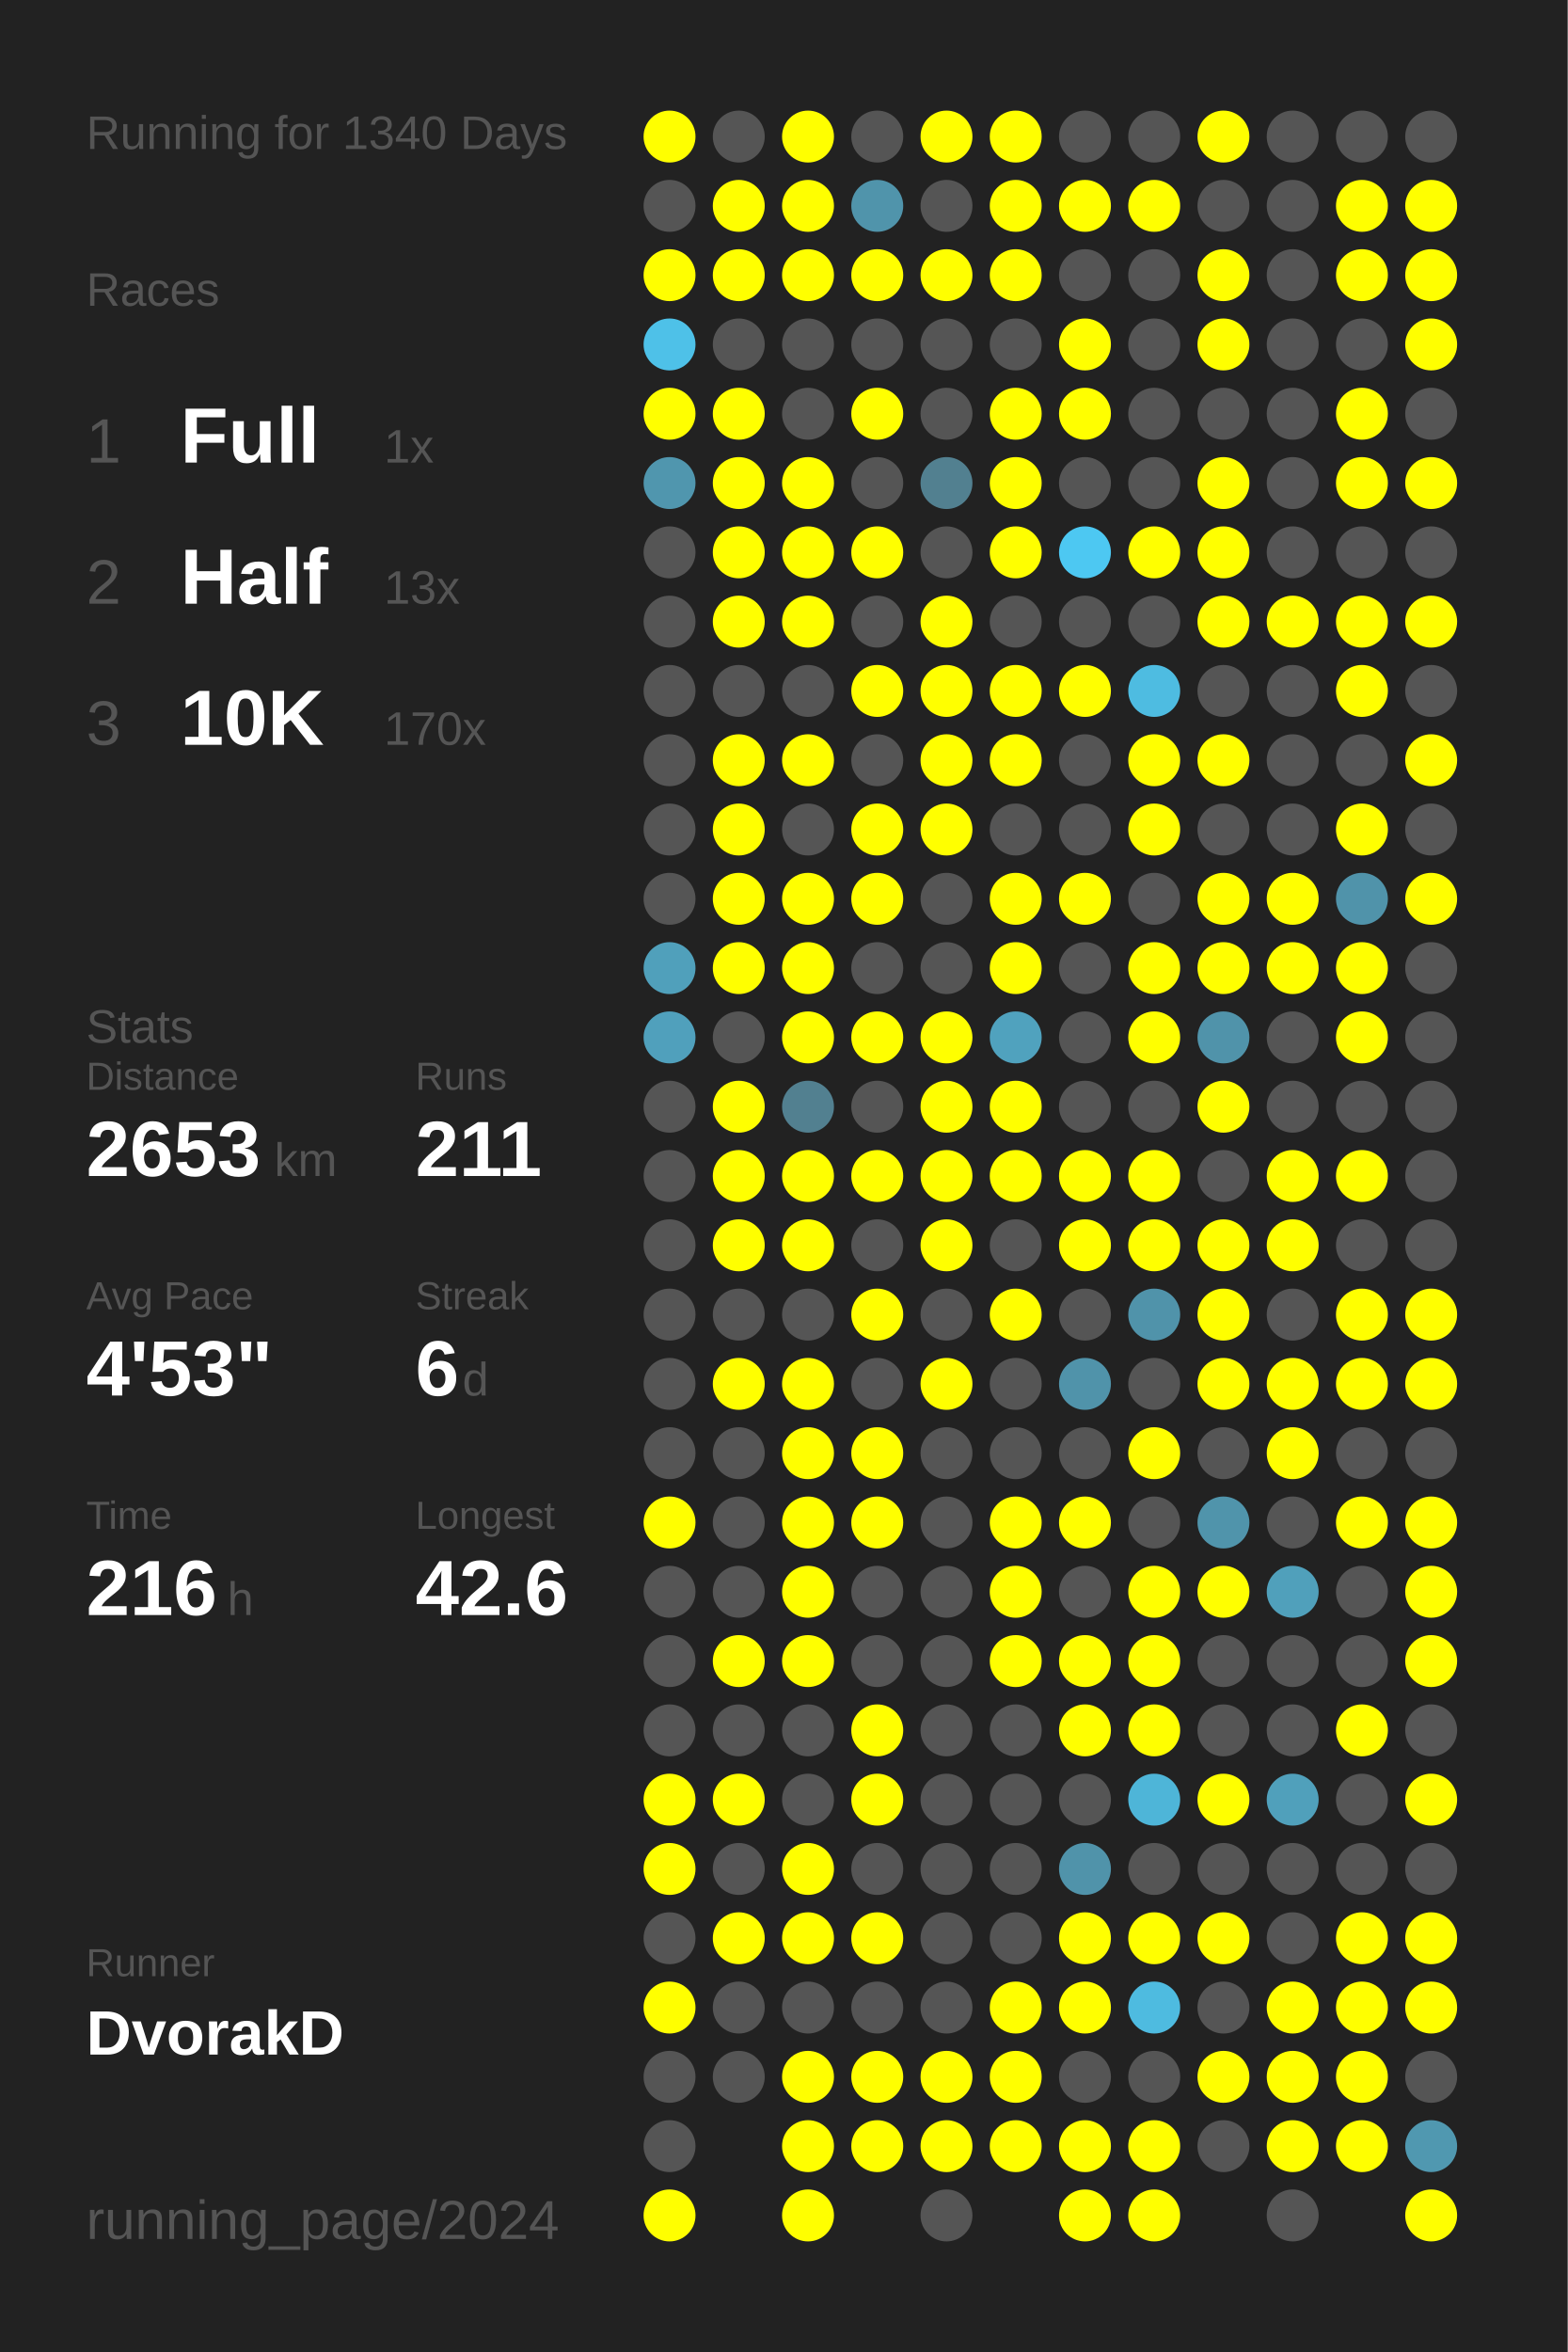
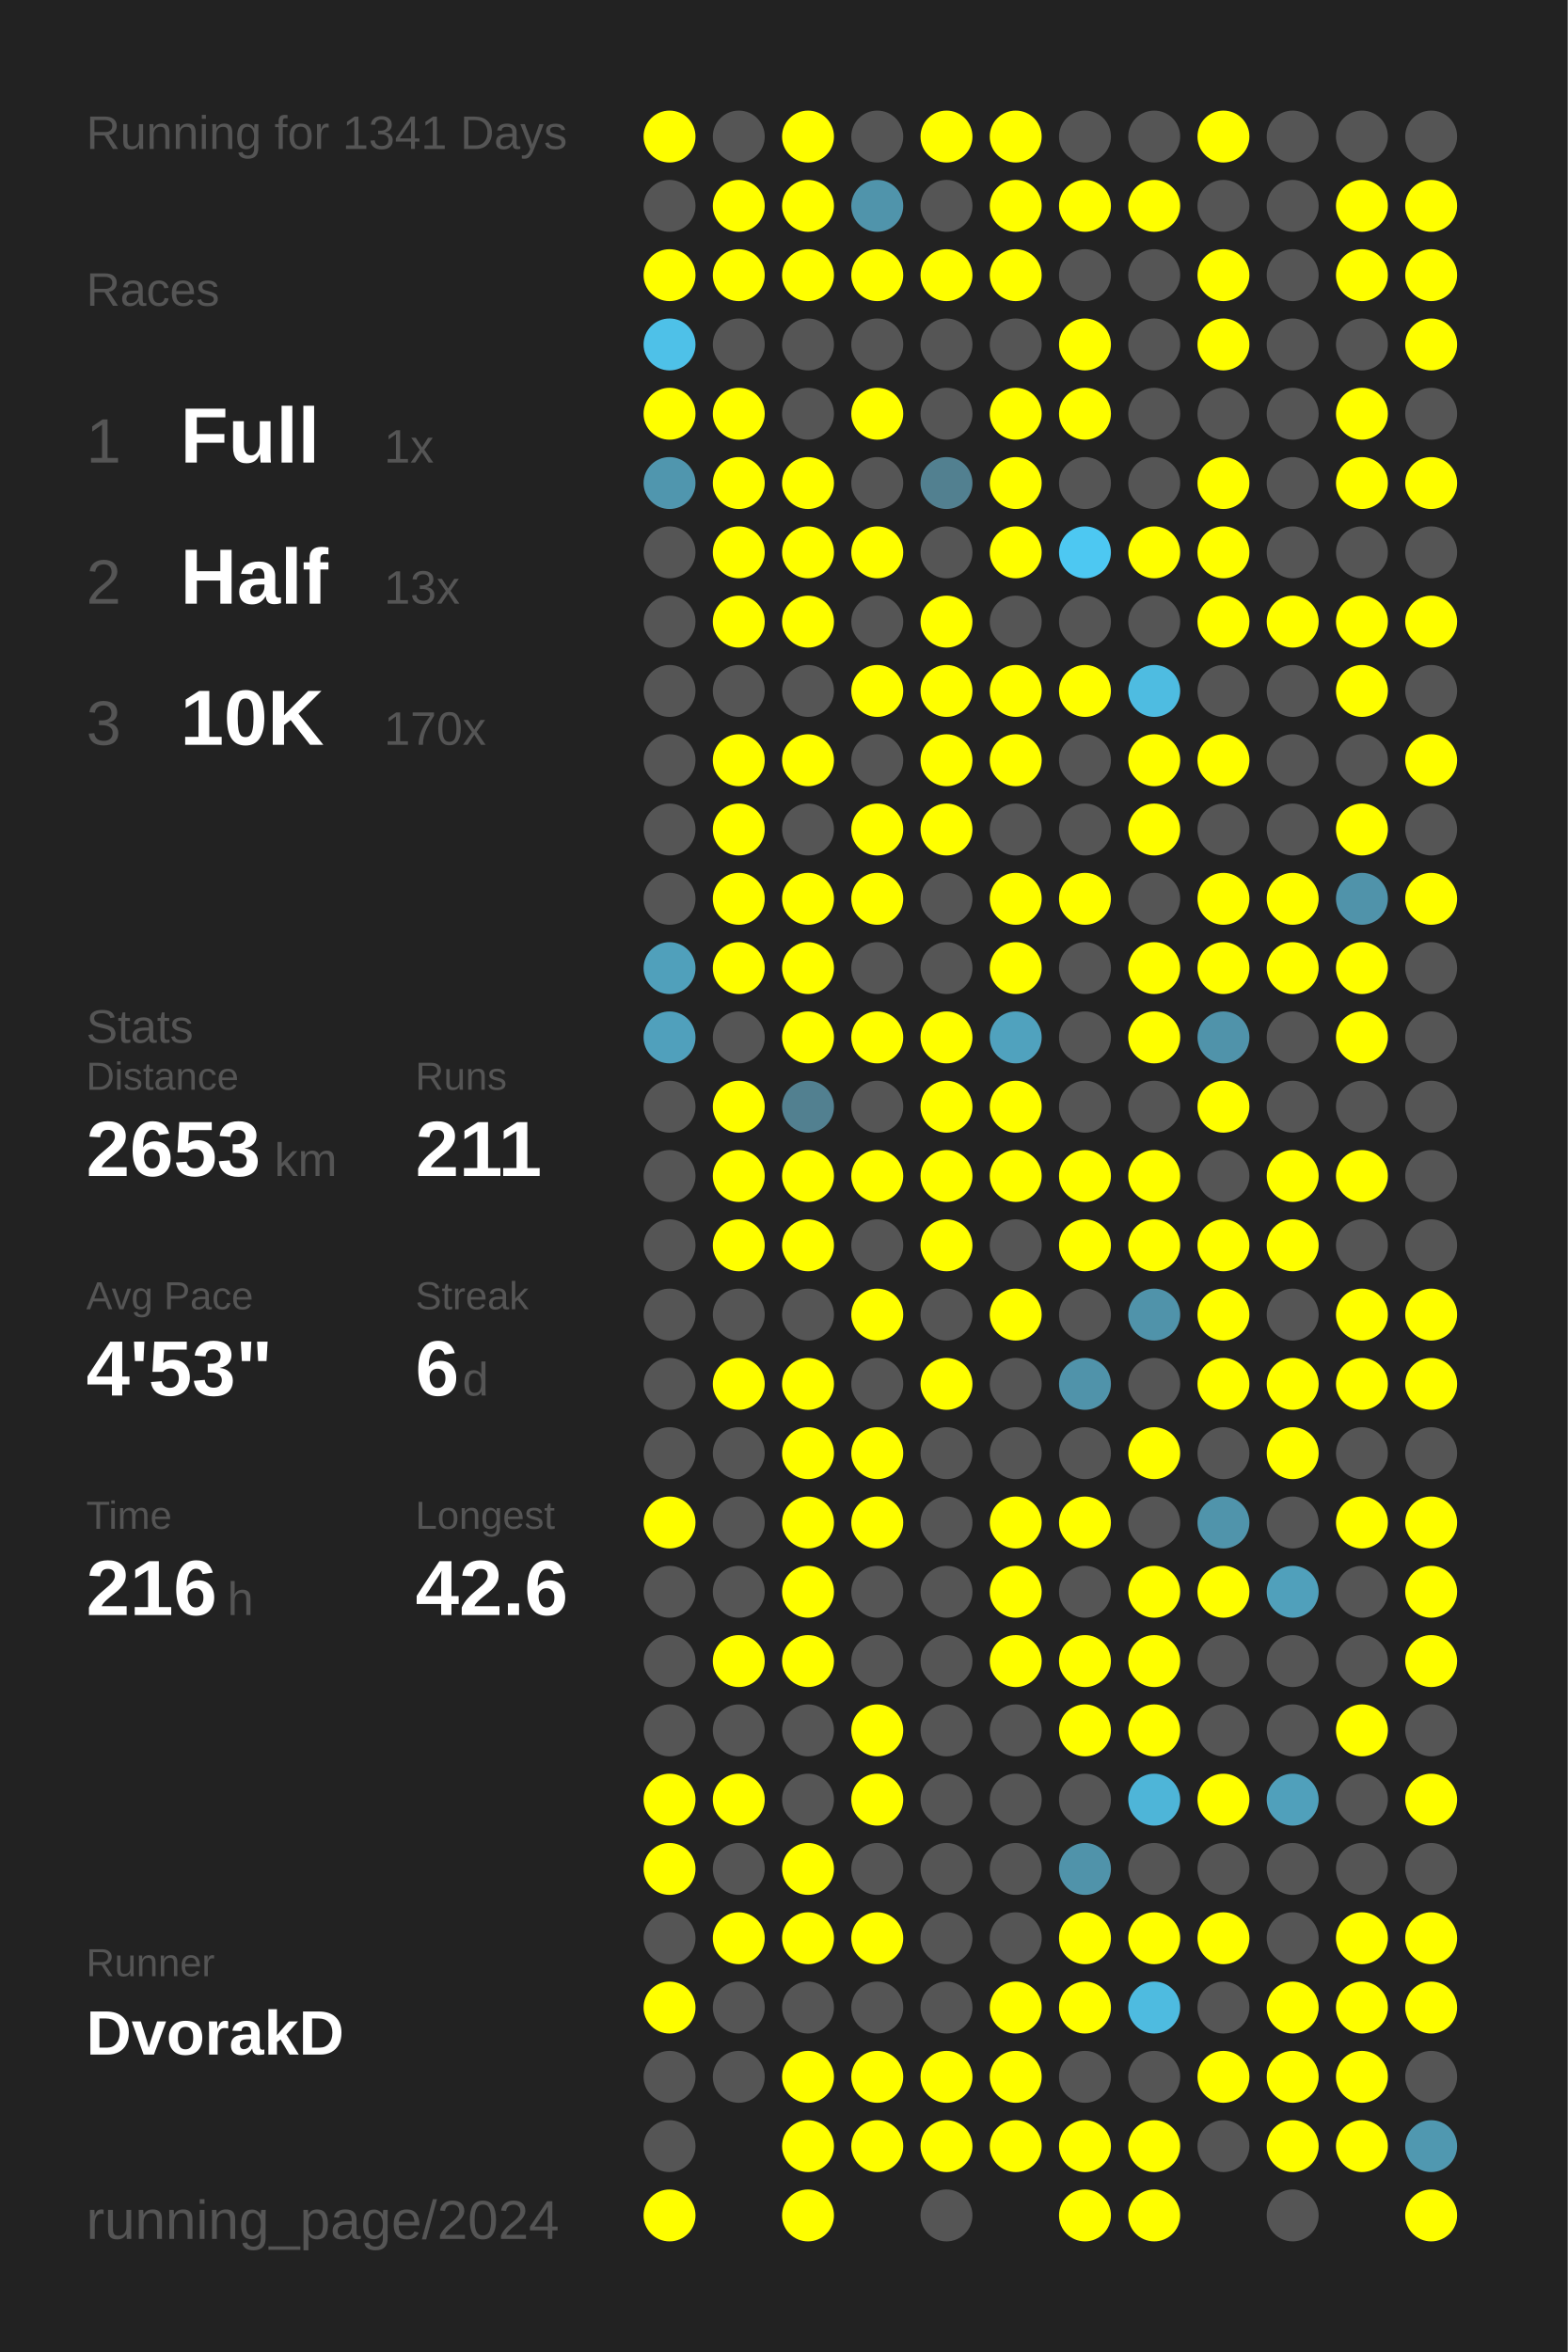
<svg xmlns="http://www.w3.org/2000/svg" baseProfile="full" height="300mm" version="1.1" viewBox="0,0,200,300" width="200mm">
  <defs />
  <rect fill="#222222" height="300" width="200" x="0" y="0" />
-   <text fill="#555555" style="font-size:6px; font-family:Arial;" x="11" y="19">Running for 1340 Days</text>
+   <text fill="#555555" style="font-size:6px; font-family:Arial;" x="11" y="19">Running for 1341 Days</text>
  <text fill="#555555" style="font-size:6px; font-family:Arial;" x="11" y="39">Races</text>
  <text fill="#555555" style="font-size:8px; font-family:Arial;" x="11" y="59">1</text>
  <text fill="#FFFFFF" style="font-size:10px; font-family:Arial; font-weight:bold;" x="23" y="59">Full</text>
  <text fill="#555555" style="font-size:6px; font-family:Arial;" x="49" y="59">1x</text>
  <text fill="#555555" style="font-size:8px; font-family:Arial;" x="11" y="77">2</text>
  <text fill="#FFFFFF" style="font-size:10px; font-family:Arial; font-weight:bold;" x="23" y="77">Half</text>
  <text fill="#555555" style="font-size:6px; font-family:Arial;" x="49" y="77">13x</text>
  <text fill="#555555" style="font-size:8px; font-family:Arial;" x="11" y="95">3</text>
  <text fill="#FFFFFF" style="font-size:10px; font-family:Arial; font-weight:bold;" x="23" y="95">10K</text>
  <text fill="#555555" style="font-size:6px; font-family:Arial;" x="49" y="95">170x</text>
  <text fill="#555555" style="font-size:6px; font-family:Arial;" x="11" y="133">Stats</text>
  <text fill="#555555" style="font-size:5px; font-family:Arial;" x="11" y="139">Distance</text>
  <text fill="#FFFFFF" style="font-size:10px; font-family:Arial; font-weight:bold;" x="11" y="150">2653</text>
  <text fill="#555555" style="font-size:6px; font-family:Arial;" x="35" y="150">km</text>
  <text fill="#555555" style="font-size:5px; font-family:Arial;" x="53" y="139">Runs</text>
  <text fill="#FFFFFF" style="font-size:10px; font-family:Arial; font-weight:bold;" x="53" y="150">211</text>
  <text fill="#555555" style="font-size:5px; font-family:Arial;" x="11" y="167">Avg Pace</text>
  <text fill="#FFFFFF" style="font-size:10px; font-family:Arial; font-weight:bold;" x="11" y="178">4'53"</text>
  <text fill="#555555" style="font-size:5px; font-family:Arial;" x="53" y="167">Streak</text>
  <text fill="#FFFFFF" style="font-size:10px; font-family:Arial; font-weight:bold;" x="53" y="178">6</text>
  <text fill="#555555" style="font-size:6px; font-family:Arial;" x="59" y="178">d</text>
  <text fill="#555555" style="font-size:5px; font-family:Arial;" x="11" y="195">Time</text>
  <text fill="#FFFFFF" style="font-size:10px; font-family:Arial; font-weight:bold;" x="11" y="206">216</text>
  <text fill="#555555" style="font-size:6px; font-family:Arial;" x="29" y="206">h</text>
  <text fill="#555555" style="font-size:5px; font-family:Arial;" x="53" y="195">Longest</text>
  <text fill="#FFFFFF" style="font-size:10px; font-family:Arial; font-weight:bold;" x="53" y="206">42.6</text>
  <text fill="#555555" style="font-size:5px; font-family:Arial;" x="11" y="252.065">Runner</text>
  <text fill="#FFFFFF" style="font-size:8px; font-family:Arial; font-weight:bold;" x="11" y="262.065">DvorakD</text>
  <text fill="#555555" style="font-size:7px; font-family:Arial;" x="11" y="285.581">running_page/2024</text>
  <circle cx="85.417" cy="17.419" fill="#FFFF00" r="3.312" />
  <circle cx="85.417" cy="26.258" fill="#555555" r="3.312" />
  <circle cx="85.417" cy="35.097" fill="#FFFF00" r="3.312" />
  <circle cx="85.417" cy="43.935" fill="#4ec1e8" r="3.312" />
  <circle cx="85.417" cy="52.774" fill="#FFFF00" r="3.312" />
  <circle cx="85.417" cy="61.613" fill="#5096ae" r="3.312" />
  <circle cx="85.417" cy="70.452" fill="#555555" r="3.312" />
  <circle cx="85.417" cy="79.29" fill="#555555" r="3.312" />
  <circle cx="85.417" cy="88.129" fill="#555555" r="3.312" />
  <circle cx="85.417" cy="96.968" fill="#555555" r="3.312" />
  <circle cx="85.417" cy="105.806" fill="#555555" r="3.312" />
  <circle cx="85.417" cy="114.645" fill="#555555" r="3.312" />
  <circle cx="85.417" cy="123.484" fill="#50a0bb" r="3.312" />
  <circle cx="85.417" cy="132.323" fill="#50a0bc" r="3.312" />
  <circle cx="85.417" cy="141.161" fill="#555555" r="3.312" />
  <circle cx="85.417" cy="150" fill="#555555" r="3.312" />
  <circle cx="85.417" cy="158.839" fill="#555555" r="3.312" />
  <circle cx="85.417" cy="167.677" fill="#555555" r="3.312" />
  <circle cx="85.417" cy="176.516" fill="#555555" r="3.312" />
  <circle cx="85.417" cy="185.355" fill="#555555" r="3.312" />
  <circle cx="85.417" cy="194.194" fill="#FFFF00" r="3.312" />
  <circle cx="85.417" cy="203.032" fill="#555555" r="3.312" />
  <circle cx="85.417" cy="211.871" fill="#555555" r="3.312" />
  <circle cx="85.417" cy="220.71" fill="#555555" r="3.312" />
  <circle cx="85.417" cy="229.548" fill="#FFFF00" r="3.312" />
  <circle cx="85.417" cy="238.387" fill="#FFFF00" r="3.312" />
  <circle cx="85.417" cy="247.226" fill="#555555" r="3.312" />
  <circle cx="85.417" cy="256.065" fill="#FFFF00" r="3.312" />
  <circle cx="85.417" cy="264.903" fill="#555555" r="3.312" />
  <circle cx="85.417" cy="273.742" fill="#555555" r="3.312" />
  <circle cx="85.417" cy="282.581" fill="#FFFF00" r="3.312" />
  <circle cx="94.25" cy="17.419" fill="#555555" r="3.312" />
  <circle cx="94.25" cy="26.258" fill="#FFFF00" r="3.312" />
  <circle cx="94.25" cy="35.097" fill="#FFFF00" r="3.312" />
  <circle cx="94.25" cy="43.935" fill="#555555" r="3.312" />
  <circle cx="94.25" cy="52.774" fill="#FFFF00" r="3.312" />
  <circle cx="94.25" cy="61.613" fill="#FFFF00" r="3.312" />
  <circle cx="94.25" cy="70.452" fill="#FFFF00" r="3.312" />
  <circle cx="94.25" cy="79.29" fill="#FFFF00" r="3.312" />
  <circle cx="94.25" cy="88.129" fill="#555555" r="3.312" />
  <circle cx="94.25" cy="96.968" fill="#FFFF00" r="3.312" />
  <circle cx="94.25" cy="105.806" fill="#FFFF00" r="3.312" />
  <circle cx="94.25" cy="114.645" fill="#FFFF00" r="3.312" />
  <circle cx="94.25" cy="123.484" fill="#FFFF00" r="3.312" />
  <circle cx="94.25" cy="132.323" fill="#555555" r="3.312" />
  <circle cx="94.25" cy="141.161" fill="#FFFF00" r="3.312" />
  <circle cx="94.25" cy="150" fill="#FFFF00" r="3.312" />
  <circle cx="94.25" cy="158.839" fill="#FFFF00" r="3.312" />
  <circle cx="94.25" cy="167.677" fill="#555555" r="3.312" />
  <circle cx="94.25" cy="176.516" fill="#FFFF00" r="3.312" />
  <circle cx="94.25" cy="185.355" fill="#555555" r="3.312" />
  <circle cx="94.25" cy="194.194" fill="#555555" r="3.312" />
  <circle cx="94.25" cy="203.032" fill="#555555" r="3.312" />
  <circle cx="94.25" cy="211.871" fill="#FFFF00" r="3.312" />
  <circle cx="94.25" cy="220.71" fill="#555555" r="3.312" />
  <circle cx="94.25" cy="229.548" fill="#FFFF00" r="3.312" />
  <circle cx="94.25" cy="238.387" fill="#555555" r="3.312" />
  <circle cx="94.25" cy="247.226" fill="#FFFF00" r="3.312" />
  <circle cx="94.25" cy="256.065" fill="#555555" r="3.312" />
  <circle cx="94.25" cy="264.903" fill="#555555" r="3.312" />
  <circle cx="103.083" cy="17.419" fill="#FFFF00" r="3.312" />
  <circle cx="103.083" cy="26.258" fill="#FFFF00" r="3.312" />
  <circle cx="103.083" cy="35.097" fill="#FFFF00" r="3.312" />
  <circle cx="103.083" cy="43.935" fill="#555555" r="3.312" />
  <circle cx="103.083" cy="52.774" fill="#555555" r="3.312" />
  <circle cx="103.083" cy="61.613" fill="#FFFF00" r="3.312" />
  <circle cx="103.083" cy="70.452" fill="#FFFF00" r="3.312" />
  <circle cx="103.083" cy="79.29" fill="#FFFF00" r="3.312" />
  <circle cx="103.083" cy="88.129" fill="#555555" r="3.312" />
  <circle cx="103.083" cy="96.968" fill="#FFFF00" r="3.312" />
  <circle cx="103.083" cy="105.806" fill="#555555" r="3.312" />
  <circle cx="103.083" cy="114.645" fill="#FFFF00" r="3.312" />
  <circle cx="103.083" cy="123.484" fill="#FFFF00" r="3.312" />
  <circle cx="103.083" cy="132.323" fill="#FFFF00" r="3.312" />
  <circle cx="103.083" cy="141.161" fill="#528090" r="3.312" />
  <circle cx="103.083" cy="150" fill="#FFFF00" r="3.312" />
  <circle cx="103.083" cy="158.839" fill="#FFFF00" r="3.312" />
  <circle cx="103.083" cy="167.677" fill="#555555" r="3.312" />
  <circle cx="103.083" cy="176.516" fill="#FFFF00" r="3.312" />
  <circle cx="103.083" cy="185.355" fill="#FFFF00" r="3.312" />
  <circle cx="103.083" cy="194.194" fill="#FFFF00" r="3.312" />
  <circle cx="103.083" cy="203.032" fill="#FFFF00" r="3.312" />
  <circle cx="103.083" cy="211.871" fill="#FFFF00" r="3.312" />
  <circle cx="103.083" cy="220.71" fill="#555555" r="3.312" />
  <circle cx="103.083" cy="229.548" fill="#555555" r="3.312" />
  <circle cx="103.083" cy="238.387" fill="#FFFF00" r="3.312" />
  <circle cx="103.083" cy="247.226" fill="#FFFF00" r="3.312" />
  <circle cx="103.083" cy="256.065" fill="#555555" r="3.312" />
  <circle cx="103.083" cy="264.903" fill="#FFFF00" r="3.312" />
  <circle cx="103.083" cy="273.742" fill="#FFFF00" r="3.312" />
  <circle cx="103.083" cy="282.581" fill="#FFFF00" r="3.312" />
  <circle cx="111.917" cy="17.419" fill="#555555" r="3.312" />
  <circle cx="111.917" cy="26.258" fill="#5094ab" r="3.312" />
  <circle cx="111.917" cy="35.097" fill="#FFFF00" r="3.312" />
  <circle cx="111.917" cy="43.935" fill="#555555" r="3.312" />
  <circle cx="111.917" cy="52.774" fill="#FFFF00" r="3.312" />
  <circle cx="111.917" cy="61.613" fill="#555555" r="3.312" />
  <circle cx="111.917" cy="70.452" fill="#FFFF00" r="3.312" />
  <circle cx="111.917" cy="79.29" fill="#555555" r="3.312" />
  <circle cx="111.917" cy="88.129" fill="#FFFF00" r="3.312" />
  <circle cx="111.917" cy="96.968" fill="#555555" r="3.312" />
  <circle cx="111.917" cy="105.806" fill="#FFFF00" r="3.312" />
  <circle cx="111.917" cy="114.645" fill="#FFFF00" r="3.312" />
  <circle cx="111.917" cy="123.484" fill="#555555" r="3.312" />
  <circle cx="111.917" cy="132.323" fill="#FFFF00" r="3.312" />
  <circle cx="111.917" cy="141.161" fill="#555555" r="3.312" />
  <circle cx="111.917" cy="150" fill="#FFFF00" r="3.312" />
  <circle cx="111.917" cy="158.839" fill="#555555" r="3.312" />
  <circle cx="111.917" cy="167.677" fill="#FFFF00" r="3.312" />
  <circle cx="111.917" cy="176.516" fill="#555555" r="3.312" />
  <circle cx="111.917" cy="185.355" fill="#FFFF00" r="3.312" />
  <circle cx="111.917" cy="194.194" fill="#FFFF00" r="3.312" />
  <circle cx="111.917" cy="203.032" fill="#555555" r="3.312" />
  <circle cx="111.917" cy="211.871" fill="#555555" r="3.312" />
  <circle cx="111.917" cy="220.71" fill="#FFFF00" r="3.312" />
  <circle cx="111.917" cy="229.548" fill="#FFFF00" r="3.312" />
  <circle cx="111.917" cy="238.387" fill="#555555" r="3.312" />
  <circle cx="111.917" cy="247.226" fill="#FFFF00" r="3.312" />
  <circle cx="111.917" cy="256.065" fill="#555555" r="3.312" />
  <circle cx="111.917" cy="264.903" fill="#FFFF00" r="3.312" />
  <circle cx="111.917" cy="273.742" fill="#FFFF00" r="3.312" />
  <circle cx="120.75" cy="17.419" fill="#FFFF00" r="3.312" />
  <circle cx="120.75" cy="26.258" fill="#555555" r="3.312" />
  <circle cx="120.75" cy="35.097" fill="#FFFF00" r="3.312" />
  <circle cx="120.75" cy="43.935" fill="#555555" r="3.312" />
  <circle cx="120.75" cy="52.774" fill="#555555" r="3.312" />
  <circle cx="120.75" cy="61.613" fill="#528090" r="3.312" />
  <circle cx="120.75" cy="70.452" fill="#555555" r="3.312" />
  <circle cx="120.75" cy="79.29" fill="#FFFF00" r="3.312" />
  <circle cx="120.75" cy="88.129" fill="#FFFF00" r="3.312" />
  <circle cx="120.75" cy="96.968" fill="#FFFF00" r="3.312" />
  <circle cx="120.75" cy="105.806" fill="#FFFF00" r="3.312" />
  <circle cx="120.75" cy="114.645" fill="#555555" r="3.312" />
  <circle cx="120.75" cy="123.484" fill="#555555" r="3.312" />
  <circle cx="120.75" cy="132.323" fill="#FFFF00" r="3.312" />
  <circle cx="120.75" cy="141.161" fill="#FFFF00" r="3.312" />
  <circle cx="120.75" cy="150" fill="#FFFF00" r="3.312" />
  <circle cx="120.75" cy="158.839" fill="#FFFF00" r="3.312" />
  <circle cx="120.75" cy="167.677" fill="#555555" r="3.312" />
  <circle cx="120.75" cy="176.516" fill="#FFFF00" r="3.312" />
  <circle cx="120.75" cy="185.355" fill="#555555" r="3.312" />
  <circle cx="120.75" cy="194.194" fill="#555555" r="3.312" />
  <circle cx="120.75" cy="203.032" fill="#555555" r="3.312" />
  <circle cx="120.75" cy="211.871" fill="#555555" r="3.312" />
  <circle cx="120.75" cy="220.71" fill="#555555" r="3.312" />
  <circle cx="120.75" cy="229.548" fill="#555555" r="3.312" />
  <circle cx="120.75" cy="238.387" fill="#555555" r="3.312" />
  <circle cx="120.75" cy="247.226" fill="#555555" r="3.312" />
  <circle cx="120.75" cy="256.065" fill="#555555" r="3.312" />
  <circle cx="120.75" cy="264.903" fill="#FFFF00" r="3.312" />
  <circle cx="120.75" cy="273.742" fill="#FFFF00" r="3.312" />
  <circle cx="120.75" cy="282.581" fill="#555555" r="3.312" />
  <circle cx="129.583" cy="17.419" fill="#FFFF00" r="3.312" />
  <circle cx="129.583" cy="26.258" fill="#FFFF00" r="3.312" />
  <circle cx="129.583" cy="35.097" fill="#FFFF00" r="3.312" />
  <circle cx="129.583" cy="43.935" fill="#555555" r="3.312" />
  <circle cx="129.583" cy="52.774" fill="#FFFF00" r="3.312" />
  <circle cx="129.583" cy="61.613" fill="#FFFF00" r="3.312" />
  <circle cx="129.583" cy="70.452" fill="#FFFF00" r="3.312" />
  <circle cx="129.583" cy="79.29" fill="#555555" r="3.312" />
  <circle cx="129.583" cy="88.129" fill="#FFFF00" r="3.312" />
  <circle cx="129.583" cy="96.968" fill="#FFFF00" r="3.312" />
  <circle cx="129.583" cy="105.806" fill="#555555" r="3.312" />
  <circle cx="129.583" cy="114.645" fill="#FFFF00" r="3.312" />
  <circle cx="129.583" cy="123.484" fill="#FFFF00" r="3.312" />
  <circle cx="129.583" cy="132.323" fill="#50a2be" r="3.312" />
  <circle cx="129.583" cy="141.161" fill="#FFFF00" r="3.312" />
  <circle cx="129.583" cy="150" fill="#FFFF00" r="3.312" />
  <circle cx="129.583" cy="158.839" fill="#555555" r="3.312" />
  <circle cx="129.583" cy="167.677" fill="#FFFF00" r="3.312" />
  <circle cx="129.583" cy="176.516" fill="#555555" r="3.312" />
  <circle cx="129.583" cy="185.355" fill="#555555" r="3.312" />
  <circle cx="129.583" cy="194.194" fill="#FFFF00" r="3.312" />
  <circle cx="129.583" cy="203.032" fill="#FFFF00" r="3.312" />
  <circle cx="129.583" cy="211.871" fill="#FFFF00" r="3.312" />
  <circle cx="129.583" cy="220.71" fill="#555555" r="3.312" />
  <circle cx="129.583" cy="229.548" fill="#555555" r="3.312" />
  <circle cx="129.583" cy="238.387" fill="#555555" r="3.312" />
  <circle cx="129.583" cy="247.226" fill="#555555" r="3.312" />
  <circle cx="129.583" cy="256.065" fill="#FFFF00" r="3.312" />
  <circle cx="129.583" cy="264.903" fill="#FFFF00" r="3.312" />
  <circle cx="129.583" cy="273.742" fill="#FFFF00" r="3.312" />
  <circle cx="138.417" cy="17.419" fill="#555555" r="3.312" />
  <circle cx="138.417" cy="26.258" fill="#FFFF00" r="3.312" />
  <circle cx="138.417" cy="35.097" fill="#555555" r="3.312" />
  <circle cx="138.417" cy="43.935" fill="#FFFF00" r="3.312" />
  <circle cx="138.417" cy="52.774" fill="#FFFF00" r="3.312" />
  <circle cx="138.417" cy="61.613" fill="#555555" r="3.312" />
  <circle cx="138.417" cy="70.452" fill="#4dc8f2" r="3.312" />
  <circle cx="138.417" cy="79.29" fill="#555555" r="3.312" />
  <circle cx="138.417" cy="88.129" fill="#FFFF00" r="3.312" />
  <circle cx="138.417" cy="96.968" fill="#555555" r="3.312" />
  <circle cx="138.417" cy="105.806" fill="#555555" r="3.312" />
  <circle cx="138.417" cy="114.645" fill="#FFFF00" r="3.312" />
  <circle cx="138.417" cy="123.484" fill="#555555" r="3.312" />
  <circle cx="138.417" cy="132.323" fill="#555555" r="3.312" />
  <circle cx="138.417" cy="141.161" fill="#555555" r="3.312" />
  <circle cx="138.417" cy="150" fill="#FFFF00" r="3.312" />
  <circle cx="138.417" cy="158.839" fill="#FFFF00" r="3.312" />
  <circle cx="138.417" cy="167.677" fill="#555555" r="3.312" />
  <circle cx="138.417" cy="176.516" fill="#5093aa" r="3.312" />
  <circle cx="138.417" cy="185.355" fill="#555555" r="3.312" />
  <circle cx="138.417" cy="194.194" fill="#FFFF00" r="3.312" />
  <circle cx="138.417" cy="203.032" fill="#555555" r="3.312" />
  <circle cx="138.417" cy="211.871" fill="#FFFF00" r="3.312" />
  <circle cx="138.417" cy="220.71" fill="#FFFF00" r="3.312" />
  <circle cx="138.417" cy="229.548" fill="#555555" r="3.312" />
  <circle cx="138.417" cy="238.387" fill="#5093aa" r="3.312" />
  <circle cx="138.417" cy="247.226" fill="#FFFF00" r="3.312" />
  <circle cx="138.417" cy="256.065" fill="#FFFF00" r="3.312" />
  <circle cx="138.417" cy="264.903" fill="#555555" r="3.312" />
  <circle cx="138.417" cy="273.742" fill="#FFFF00" r="3.312" />
  <circle cx="138.417" cy="282.581" fill="#FFFF00" r="3.312" />
  <circle cx="147.25" cy="17.419" fill="#555555" r="3.312" />
  <circle cx="147.25" cy="26.258" fill="#FFFF00" r="3.312" />
  <circle cx="147.25" cy="35.097" fill="#555555" r="3.312" />
  <circle cx="147.25" cy="43.935" fill="#555555" r="3.312" />
  <circle cx="147.25" cy="52.774" fill="#555555" r="3.312" />
  <circle cx="147.25" cy="61.613" fill="#555555" r="3.312" />
  <circle cx="147.25" cy="70.452" fill="#FFFF00" r="3.312" />
  <circle cx="147.25" cy="79.29" fill="#555555" r="3.312" />
  <circle cx="147.25" cy="88.129" fill="#4ebce1" r="3.312" />
  <circle cx="147.25" cy="96.968" fill="#FFFF00" r="3.312" />
  <circle cx="147.25" cy="105.806" fill="#FFFF00" r="3.312" />
  <circle cx="147.25" cy="114.645" fill="#555555" r="3.312" />
  <circle cx="147.25" cy="123.484" fill="#FFFF00" r="3.312" />
  <circle cx="147.25" cy="132.323" fill="#FFFF00" r="3.312" />
  <circle cx="147.25" cy="141.161" fill="#555555" r="3.312" />
  <circle cx="147.25" cy="150" fill="#FFFF00" r="3.312" />
  <circle cx="147.25" cy="158.839" fill="#FFFF00" r="3.312" />
  <circle cx="147.25" cy="167.677" fill="#5093aa" r="3.312" />
  <circle cx="147.25" cy="176.516" fill="#555555" r="3.312" />
  <circle cx="147.25" cy="185.355" fill="#FFFF00" r="3.312" />
  <circle cx="147.25" cy="194.194" fill="#555555" r="3.312" />
  <circle cx="147.25" cy="203.032" fill="#FFFF00" r="3.312" />
  <circle cx="147.25" cy="211.871" fill="#FFFF00" r="3.312" />
  <circle cx="147.25" cy="220.71" fill="#FFFF00" r="3.312" />
  <circle cx="147.25" cy="229.548" fill="#4eb5d8" r="3.312" />
  <circle cx="147.25" cy="238.387" fill="#555555" r="3.312" />
  <circle cx="147.25" cy="247.226" fill="#FFFF00" r="3.312" />
  <circle cx="147.25" cy="256.065" fill="#4ebbe0" r="3.312" />
  <circle cx="147.25" cy="264.903" fill="#555555" r="3.312" />
  <circle cx="147.25" cy="273.742" fill="#FFFF00" r="3.312" />
  <circle cx="147.25" cy="282.581" fill="#FFFF00" r="3.312" />
  <circle cx="156.083" cy="17.419" fill="#FFFF00" r="3.312" />
  <circle cx="156.083" cy="26.258" fill="#555555" r="3.312" />
  <circle cx="156.083" cy="35.097" fill="#FFFF00" r="3.312" />
  <circle cx="156.083" cy="43.935" fill="#FFFF00" r="3.312" />
  <circle cx="156.083" cy="52.774" fill="#555555" r="3.312" />
  <circle cx="156.083" cy="61.613" fill="#FFFF00" r="3.312" />
  <circle cx="156.083" cy="70.452" fill="#FFFF00" r="3.312" />
  <circle cx="156.083" cy="79.29" fill="#FFFF00" r="3.312" />
  <circle cx="156.083" cy="88.129" fill="#555555" r="3.312" />
  <circle cx="156.083" cy="96.968" fill="#FFFF00" r="3.312" />
  <circle cx="156.083" cy="105.806" fill="#555555" r="3.312" />
  <circle cx="156.083" cy="114.645" fill="#FFFF00" r="3.312" />
  <circle cx="156.083" cy="123.484" fill="#FFFF00" r="3.312" />
  <circle cx="156.083" cy="132.323" fill="#5093aa" r="3.312" />
  <circle cx="156.083" cy="141.161" fill="#FFFF00" r="3.312" />
  <circle cx="156.083" cy="150" fill="#555555" r="3.312" />
  <circle cx="156.083" cy="158.839" fill="#FFFF00" r="3.312" />
  <circle cx="156.083" cy="167.677" fill="#FFFF00" r="3.312" />
  <circle cx="156.083" cy="176.516" fill="#FFFF00" r="3.312" />
  <circle cx="156.083" cy="185.355" fill="#555555" r="3.312" />
  <circle cx="156.083" cy="194.194" fill="#5094ab" r="3.312" />
  <circle cx="156.083" cy="203.032" fill="#FFFF00" r="3.312" />
  <circle cx="156.083" cy="211.871" fill="#555555" r="3.312" />
  <circle cx="156.083" cy="220.71" fill="#555555" r="3.312" />
  <circle cx="156.083" cy="229.548" fill="#FFFF00" r="3.312" />
  <circle cx="156.083" cy="238.387" fill="#555555" r="3.312" />
  <circle cx="156.083" cy="247.226" fill="#FFFF00" r="3.312" />
  <circle cx="156.083" cy="256.065" fill="#555555" r="3.312" />
  <circle cx="156.083" cy="264.903" fill="#FFFF00" r="3.312" />
  <circle cx="156.083" cy="273.742" fill="#555555" r="3.312" />
  <circle cx="164.917" cy="17.419" fill="#555555" r="3.312" />
  <circle cx="164.917" cy="26.258" fill="#555555" r="3.312" />
  <circle cx="164.917" cy="35.097" fill="#555555" r="3.312" />
  <circle cx="164.917" cy="43.935" fill="#555555" r="3.312" />
  <circle cx="164.917" cy="52.774" fill="#555555" r="3.312" />
  <circle cx="164.917" cy="61.613" fill="#555555" r="3.312" />
  <circle cx="164.917" cy="70.452" fill="#555555" r="3.312" />
  <circle cx="164.917" cy="79.29" fill="#FFFF00" r="3.312" />
  <circle cx="164.917" cy="88.129" fill="#555555" r="3.312" />
  <circle cx="164.917" cy="96.968" fill="#555555" r="3.312" />
  <circle cx="164.917" cy="105.806" fill="#555555" r="3.312" />
  <circle cx="164.917" cy="114.645" fill="#FFFF00" r="3.312" />
  <circle cx="164.917" cy="123.484" fill="#FFFF00" r="3.312" />
  <circle cx="164.917" cy="132.323" fill="#555555" r="3.312" />
  <circle cx="164.917" cy="141.161" fill="#555555" r="3.312" />
  <circle cx="164.917" cy="150" fill="#FFFF00" r="3.312" />
  <circle cx="164.917" cy="158.839" fill="#FFFF00" r="3.312" />
  <circle cx="164.917" cy="167.677" fill="#555555" r="3.312" />
  <circle cx="164.917" cy="176.516" fill="#FFFF00" r="3.312" />
  <circle cx="164.917" cy="185.355" fill="#FFFF00" r="3.312" />
  <circle cx="164.917" cy="194.194" fill="#555555" r="3.312" />
  <circle cx="164.917" cy="203.032" fill="#50a0bb" r="3.312" />
  <circle cx="164.917" cy="211.871" fill="#555555" r="3.312" />
  <circle cx="164.917" cy="220.71" fill="#555555" r="3.312" />
  <circle cx="164.917" cy="229.548" fill="#50a0bb" r="3.312" />
  <circle cx="164.917" cy="238.387" fill="#555555" r="3.312" />
  <circle cx="164.917" cy="247.226" fill="#555555" r="3.312" />
  <circle cx="164.917" cy="256.065" fill="#FFFF00" r="3.312" />
  <circle cx="164.917" cy="264.903" fill="#FFFF00" r="3.312" />
  <circle cx="164.917" cy="273.742" fill="#FFFF00" r="3.312" />
  <circle cx="164.917" cy="282.581" fill="#555555" r="3.312" />
  <circle cx="173.75" cy="17.419" fill="#555555" r="3.312" />
  <circle cx="173.75" cy="26.258" fill="#FFFF00" r="3.312" />
  <circle cx="173.75" cy="35.097" fill="#FFFF00" r="3.312" />
  <circle cx="173.75" cy="43.935" fill="#555555" r="3.312" />
  <circle cx="173.75" cy="52.774" fill="#FFFF00" r="3.312" />
  <circle cx="173.75" cy="61.613" fill="#FFFF00" r="3.312" />
  <circle cx="173.75" cy="70.452" fill="#555555" r="3.312" />
  <circle cx="173.75" cy="79.29" fill="#FFFF00" r="3.312" />
  <circle cx="173.75" cy="88.129" fill="#FFFF00" r="3.312" />
  <circle cx="173.75" cy="96.968" fill="#555555" r="3.312" />
  <circle cx="173.75" cy="105.806" fill="#FFFF00" r="3.312" />
  <circle cx="173.75" cy="114.645" fill="#5093aa" r="3.312" />
  <circle cx="173.75" cy="123.484" fill="#FFFF00" r="3.312" />
  <circle cx="173.75" cy="132.323" fill="#FFFF00" r="3.312" />
  <circle cx="173.75" cy="141.161" fill="#555555" r="3.312" />
  <circle cx="173.75" cy="150" fill="#FFFF00" r="3.312" />
  <circle cx="173.75" cy="158.839" fill="#555555" r="3.312" />
  <circle cx="173.75" cy="167.677" fill="#FFFF00" r="3.312" />
  <circle cx="173.75" cy="176.516" fill="#FFFF00" r="3.312" />
  <circle cx="173.75" cy="185.355" fill="#555555" r="3.312" />
  <circle cx="173.75" cy="194.194" fill="#FFFF00" r="3.312" />
  <circle cx="173.75" cy="203.032" fill="#555555" r="3.312" />
  <circle cx="173.75" cy="211.871" fill="#555555" r="3.312" />
  <circle cx="173.75" cy="220.71" fill="#FFFF00" r="3.312" />
  <circle cx="173.75" cy="229.548" fill="#555555" r="3.312" />
  <circle cx="173.75" cy="238.387" fill="#555555" r="3.312" />
  <circle cx="173.75" cy="247.226" fill="#FFFF00" r="3.312" />
  <circle cx="173.75" cy="256.065" fill="#FFFF00" r="3.312" />
  <circle cx="173.75" cy="264.903" fill="#FFFF00" r="3.312" />
  <circle cx="173.75" cy="273.742" fill="#FFFF00" r="3.312" />
  <circle cx="182.583" cy="17.419" fill="#555555" r="3.312" />
  <circle cx="182.583" cy="26.258" fill="#FFFF00" r="3.312" />
  <circle cx="182.583" cy="35.097" fill="#FFFF00" r="3.312" />
  <circle cx="182.583" cy="43.935" fill="#FFFF00" r="3.312" />
  <circle cx="182.583" cy="52.774" fill="#555555" r="3.312" />
  <circle cx="182.583" cy="61.613" fill="#FFFF00" r="3.312" />
  <circle cx="182.583" cy="70.452" fill="#555555" r="3.312" />
  <circle cx="182.583" cy="79.29" fill="#FFFF00" r="3.312" />
  <circle cx="182.583" cy="88.129" fill="#555555" r="3.312" />
  <circle cx="182.583" cy="96.968" fill="#FFFF00" r="3.312" />
  <circle cx="182.583" cy="105.806" fill="#555555" r="3.312" />
  <circle cx="182.583" cy="114.645" fill="#FFFF00" r="3.312" />
  <circle cx="182.583" cy="123.484" fill="#555555" r="3.312" />
  <circle cx="182.583" cy="132.323" fill="#555555" r="3.312" />
  <circle cx="182.583" cy="141.161" fill="#555555" r="3.312" />
  <circle cx="182.583" cy="150" fill="#555555" r="3.312" />
  <circle cx="182.583" cy="158.839" fill="#555555" r="3.312" />
  <circle cx="182.583" cy="167.677" fill="#FFFF00" r="3.312" />
  <circle cx="182.583" cy="176.516" fill="#FFFF00" r="3.312" />
  <circle cx="182.583" cy="185.355" fill="#555555" r="3.312" />
  <circle cx="182.583" cy="194.194" fill="#FFFF00" r="3.312" />
  <circle cx="182.583" cy="203.032" fill="#FFFF00" r="3.312" />
  <circle cx="182.583" cy="211.871" fill="#FFFF00" r="3.312" />
  <circle cx="182.583" cy="220.71" fill="#555555" r="3.312" />
  <circle cx="182.583" cy="229.548" fill="#FFFF00" r="3.312" />
  <circle cx="182.583" cy="238.387" fill="#555555" r="3.312" />
  <circle cx="182.583" cy="247.226" fill="#FFFF00" r="3.312" />
  <circle cx="182.583" cy="256.065" fill="#FFFF00" r="3.312" />
  <circle cx="182.583" cy="264.903" fill="#555555" r="3.312" />
  <circle cx="182.583" cy="273.742" fill="#5098b0" r="3.312" />
  <circle cx="182.583" cy="282.581" fill="#FFFF00" r="3.312" />
</svg>
